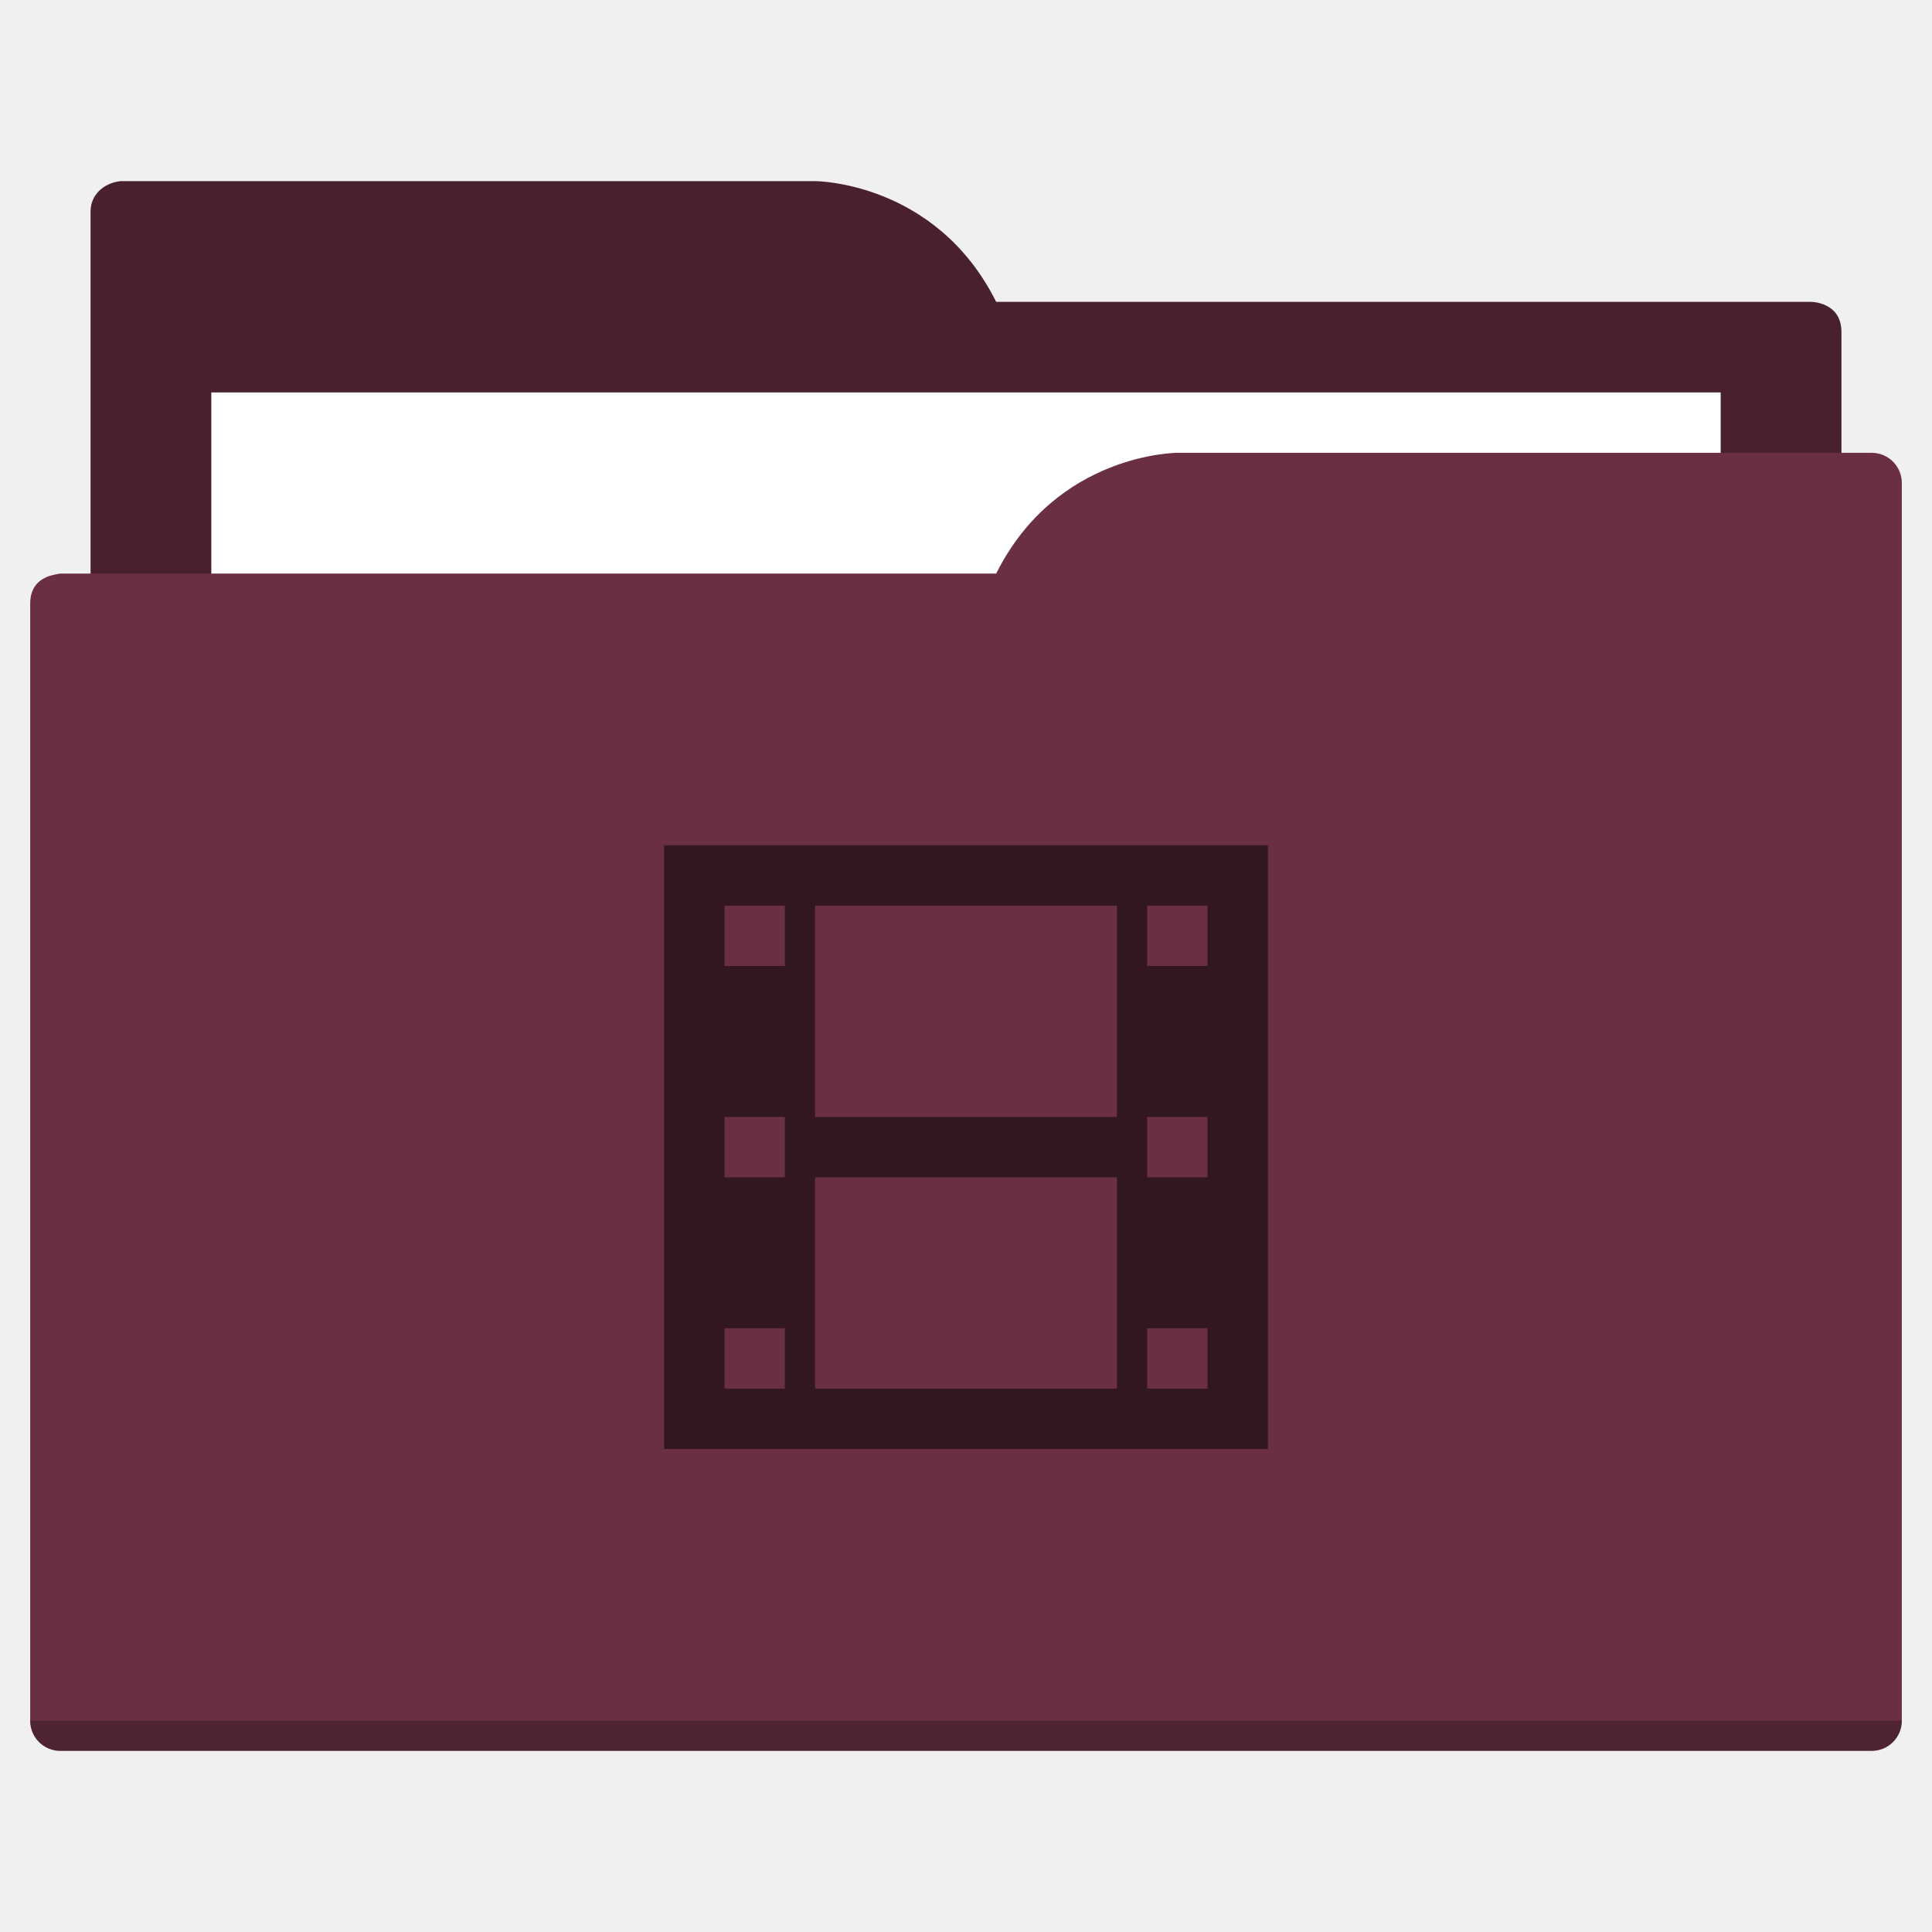
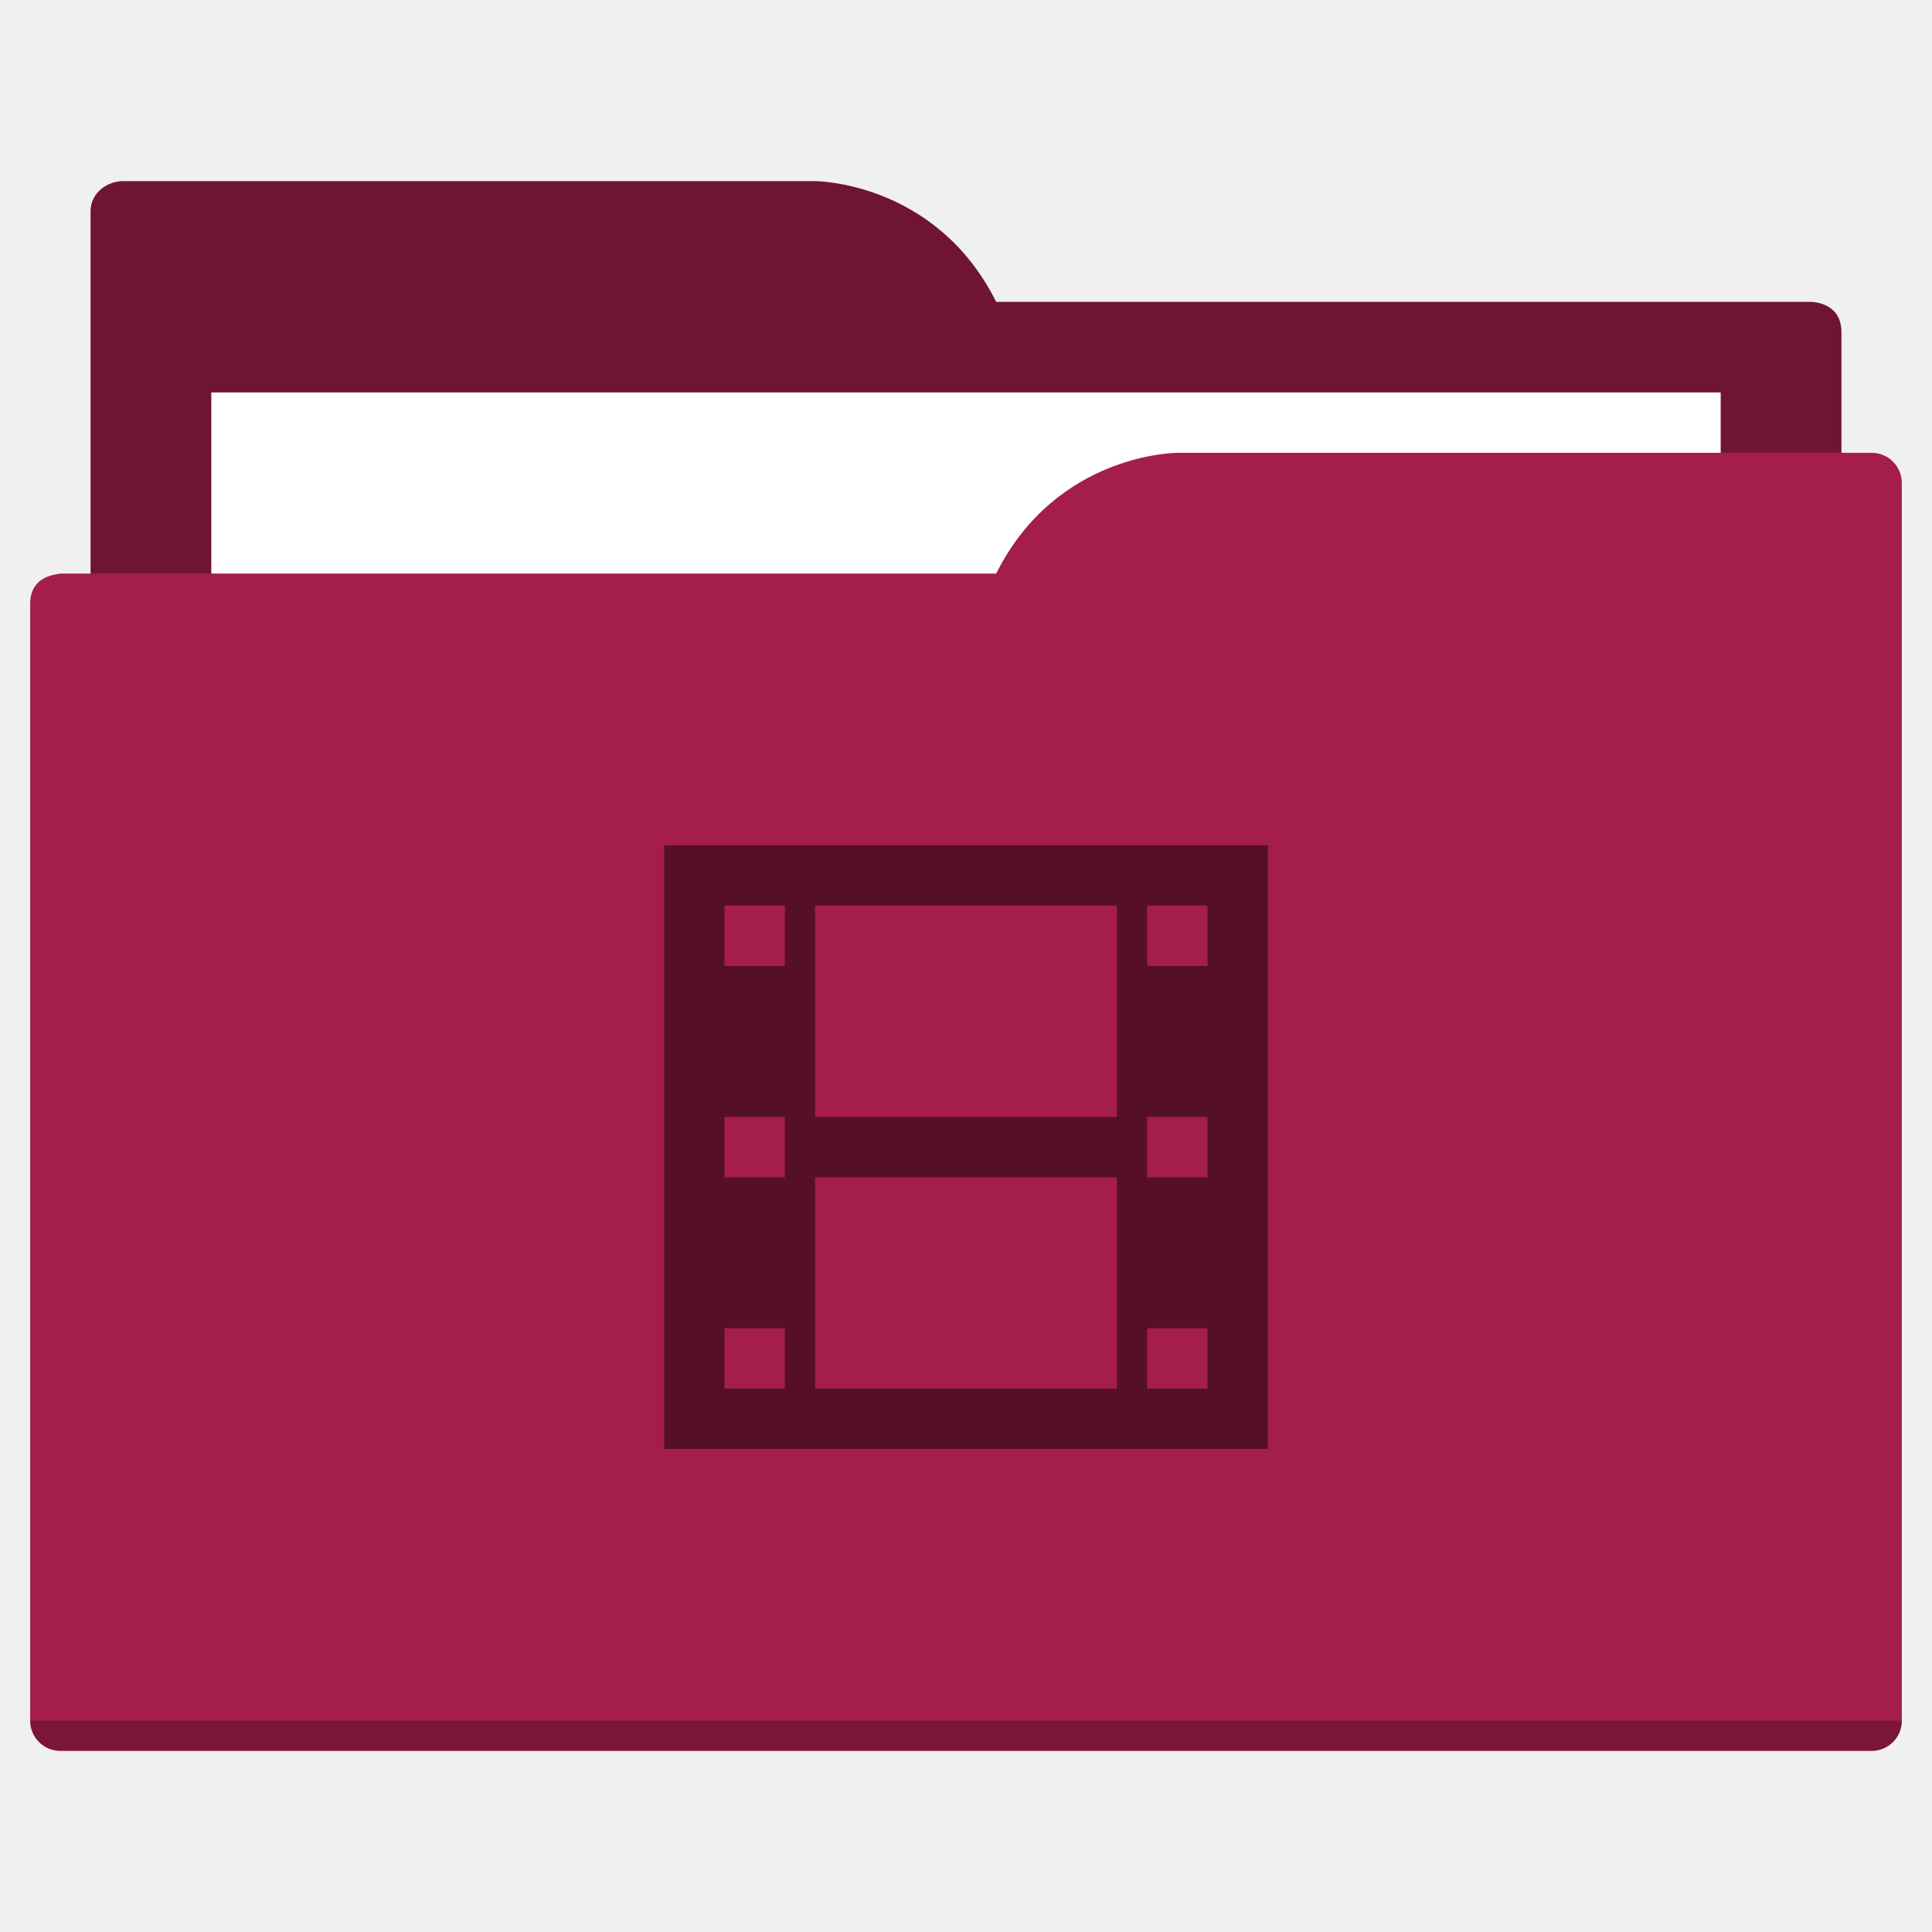
<svg xmlns="http://www.w3.org/2000/svg" width="64" height="64" id="svg5453" version="1.1" viewBox="0 0 64 64">
  <defs id="defs5455" />
  <g id="layer1" transform="translate(-384.5714,-483.798)">
-     <path style="fill:#48212d;fill-opacity:1;fill-rule:evenodd;stroke:none;stroke-width:1px;stroke-linecap:butt;stroke-linejoin:miter;stroke-opacity:1" d="M 4 6 C 3.449 6.055 3 6.446 3 7 L 3 9 L 3 49 L 61 49 L 61 14 L 61 13 L 61 11 C 61 10 60 10 60 10 L 58 10 L 37 10 L 33 10 C 31 6 27 6 27 6 L 5 6 L 4 6 z " transform="translate(384.5714,483.798)" id="folderTab" />
+     <path style="fill:#701435;fill-opacity:1;fill-rule:evenodd;stroke:none;stroke-width:1px;stroke-linecap:butt;stroke-linejoin:miter;stroke-opacity:1" d="M 4 6 C 3.449 6.055 3 6.446 3 7 L 3 9 L 3 49 L 61 49 L 61 14 L 61 13 L 61 11 C 61 10 60 10 60 10 L 58 10 L 37 10 L 33 10 C 31 6 27 6 27 6 L 5 6 L 4 6 z " transform="translate(384.5714,483.798)" id="folderTab" />
    <path style="color:#000000;text-decoration:none;text-decoration-line:none;text-decoration-style:solid;text-decoration-color:#000000;white-space:normal;clip-rule:nonzero;display:inline;overflow:visible;visibility:visible;opacity:1;isolation:auto;mix-blend-mode:normal;color-interpolation:sRGB;color-interpolation-filters:linearRGB;solid-color:#000000;solid-opacity:1;fill:#ffffff;fill-opacity:1;fill-rule:nonzero;stroke:none;stroke-width:1;stroke-linecap:butt;stroke-linejoin:miter;stroke-miterlimit:4;stroke-dasharray:none;stroke-dashoffset:0;stroke-opacity:1;color-rendering:auto;image-rendering:auto;shape-rendering:auto;text-rendering:auto;enable-background:accumulate" d="m 391.571,496.798 50,0 0,32 -50,0 z" id="folderPaper" />
-     <path style="fill:#6a3042;fill-opacity:1;fill-rule:evenodd;stroke:none;stroke-width:1px;stroke-linecap:butt;stroke-linejoin:miter;stroke-opacity:1" d="M 39 15 C 39 15 35 15 33 19 L 29 19 L 4 19 L 2 19 C 2 19 1.868 19.017 1.711 19.059 C 1.665 19.073 1.619 19.081 1.576 19.102 C 1.302 19.211 1 19.445 1 20 L 1 22 L 1 23 L 1 57 C 1 57.554 1.446 58 2 58 L 62 58 C 62.554 58 63 57.554 63 57 L 63 18 L 63 16 C 63 15.446 62.554 15 62 15 L 61 15 L 39 15 z " transform="translate(384.5714,483.798)" id="folderFront" />
+     <path style="fill:#a41d4d;fill-opacity:1;fill-rule:evenodd;stroke:none;stroke-width:1px;stroke-linecap:butt;stroke-linejoin:miter;stroke-opacity:1" d="M 39 15 C 39 15 35 15 33 19 L 29 19 L 4 19 L 2 19 C 2 19 1.868 19.017 1.711 19.059 C 1.665 19.073 1.619 19.081 1.576 19.102 C 1.302 19.211 1 19.445 1 20 L 1 22 L 1 23 L 1 57 C 1 57.554 1.446 58 2 58 L 62 58 C 62.554 58 63 57.554 63 57 L 63 18 L 63 16 C 63 15.446 62.554 15 62 15 L 61 15 L 39 15 z " transform="translate(384.5714,483.798)" id="folderFront" />
    <path style="opacity:0.25;fill:#000000;fill-opacity:1;stroke:none" d="m 385.571,540.798 c 0,0.554 0.446,1 1,1 l 60,0 c 0.554,0 1,-0.446 1,-1 z" id="folderShadow" />
-     <path style="color:#000000;clip-rule:nonzero;display:inline;overflow:visible;visibility:visible;opacity:1;isolation:auto;mix-blend-mode:normal;color-interpolation:sRGB;color-interpolation-filters:linearRGB;solid-color:#000000;solid-opacity:1;fill:#331720;fill-opacity:1;fill-rule:nonzero;stroke:none;stroke-width:1;stroke-linecap:butt;stroke-linejoin:miter;stroke-miterlimit:4;stroke-dasharray:none;stroke-dashoffset:0;stroke-opacity:1;color-rendering:auto;image-rendering:auto;shape-rendering:auto;text-rendering:auto;enable-background:accumulate" d="m 22,28 0,20 20,0 0,-20 -20,0 z m 2,2 2,0 0,2 -2,0 0,-2 z m 3,0 10,0 0,7 -10,0 0,-7 z m 11,0 2,0 0,2 -2,0 0,-2 z m -14,7 2,0 0,2 -2,0 0,-2 z m 14,0 2,0 0,2 -2,0 0,-2 z m -11,2 10,0 0,7 -10,0 0,-7 z m -3,5 2,0 0,2 -2,0 0,-2 z m 14,0 2,0 0,2 -2,0 0,-2 z" transform="translate(384.5714,483.798)" id="folderGlyph" />
-     <rect style="color:#000000;clip-rule:nonzero;display:inline;overflow:visible;visibility:visible;opacity:1;isolation:auto;mix-blend-mode:normal;color-interpolation:sRGB;color-interpolation-filters:linearRGB;solid-color:#000000;solid-opacity:1;fill:#48212d;fill-opacity:1;fill-rule:nonzero;stroke:none;stroke-width:1;stroke-linecap:butt;stroke-linejoin:miter;stroke-miterlimit:4;stroke-dasharray:none;stroke-dashoffset:0;stroke-opacity:1;color-rendering:auto;image-rendering:auto;shape-rendering:auto;text-rendering:auto;enable-background:accumulate" id="rect4157" width="5" height="5" x="377.571" y="483.798" />
-     <rect style="color:#000000;clip-rule:nonzero;display:inline;overflow:visible;visibility:visible;opacity:1;isolation:auto;mix-blend-mode:normal;color-interpolation:sRGB;color-interpolation-filters:linearRGB;solid-color:#000000;solid-opacity:1;fill:#6a3042;fill-opacity:1;fill-rule:nonzero;stroke:none;stroke-width:1;stroke-linecap:butt;stroke-linejoin:miter;stroke-miterlimit:4;stroke-dasharray:none;stroke-dashoffset:0;stroke-opacity:1;color-rendering:auto;image-rendering:auto;shape-rendering:auto;text-rendering:auto;enable-background:accumulate" id="rect4157-5" width="5" height="5" x="377.571" y="491.798" />
-     <rect style="color:#000000;clip-rule:nonzero;display:inline;overflow:visible;visibility:visible;opacity:1;isolation:auto;mix-blend-mode:normal;color-interpolation:sRGB;color-interpolation-filters:linearRGB;solid-color:#000000;solid-opacity:1;fill:#331720;fill-opacity:1;fill-rule:nonzero;stroke:none;stroke-width:1;stroke-linecap:butt;stroke-linejoin:miter;stroke-miterlimit:4;stroke-dasharray:none;stroke-dashoffset:0;stroke-opacity:1;color-rendering:auto;image-rendering:auto;shape-rendering:auto;text-rendering:auto;enable-background:accumulate" id="rect4157-8" width="5" height="5" x="377.571" y="499.798" />
+     <path style="color:#000000;clip-rule:nonzero;display:inline;overflow:visible;visibility:visible;opacity:1;isolation:auto;mix-blend-mode:normal;color-interpolation:sRGB;color-interpolation-filters:linearRGB;solid-color:#000000;solid-opacity:1;fill:#560f29;fill-opacity:1;fill-rule:nonzero;stroke:none;stroke-width:1;stroke-linecap:butt;stroke-linejoin:miter;stroke-miterlimit:4;stroke-dasharray:none;stroke-dashoffset:0;stroke-opacity:1;color-rendering:auto;image-rendering:auto;shape-rendering:auto;text-rendering:auto;enable-background:accumulate" d="m 22,28 0,20 20,0 0,-20 -20,0 z m 2,2 2,0 0,2 -2,0 0,-2 z m 3,0 10,0 0,7 -10,0 0,-7 z m 11,0 2,0 0,2 -2,0 0,-2 z m -14,7 2,0 0,2 -2,0 0,-2 z m 14,0 2,0 0,2 -2,0 0,-2 z m -11,2 10,0 0,7 -10,0 0,-7 z m -3,5 2,0 0,2 -2,0 0,-2 z m 14,0 2,0 0,2 -2,0 0,-2 z" transform="translate(384.5714,483.798)" id="folderGlyph" />
+     <rect style="color:#000000;clip-rule:nonzero;display:inline;overflow:visible;visibility:visible;opacity:1;isolation:auto;mix-blend-mode:normal;color-interpolation:sRGB;color-interpolation-filters:linearRGB;solid-color:#000000;solid-opacity:1;fill:#701435;fill-opacity:1;fill-rule:nonzero;stroke:none;stroke-width:1;stroke-linecap:butt;stroke-linejoin:miter;stroke-miterlimit:4;stroke-dasharray:none;stroke-dashoffset:0;stroke-opacity:1;color-rendering:auto;image-rendering:auto;shape-rendering:auto;text-rendering:auto;enable-background:accumulate" id="rect4157" width="5" height="5" x="377.571" y="483.798" />
+     <rect style="color:#000000;clip-rule:nonzero;display:inline;overflow:visible;visibility:visible;opacity:1;isolation:auto;mix-blend-mode:normal;color-interpolation:sRGB;color-interpolation-filters:linearRGB;solid-color:#000000;solid-opacity:1;fill:#a41d4d;fill-opacity:1;fill-rule:nonzero;stroke:none;stroke-width:1;stroke-linecap:butt;stroke-linejoin:miter;stroke-miterlimit:4;stroke-dasharray:none;stroke-dashoffset:0;stroke-opacity:1;color-rendering:auto;image-rendering:auto;shape-rendering:auto;text-rendering:auto;enable-background:accumulate" id="rect4157-5" width="5" height="5" x="377.571" y="491.798" />
+     <rect style="color:#000000;clip-rule:nonzero;display:inline;overflow:visible;visibility:visible;opacity:1;isolation:auto;mix-blend-mode:normal;color-interpolation:sRGB;color-interpolation-filters:linearRGB;solid-color:#000000;solid-opacity:1;fill:#560f29;fill-opacity:1;fill-rule:nonzero;stroke:none;stroke-width:1;stroke-linecap:butt;stroke-linejoin:miter;stroke-miterlimit:4;stroke-dasharray:none;stroke-dashoffset:0;stroke-opacity:1;color-rendering:auto;image-rendering:auto;shape-rendering:auto;text-rendering:auto;enable-background:accumulate" id="rect4157-8" width="5" height="5" x="377.571" y="499.798" />
  </g>
</svg>
